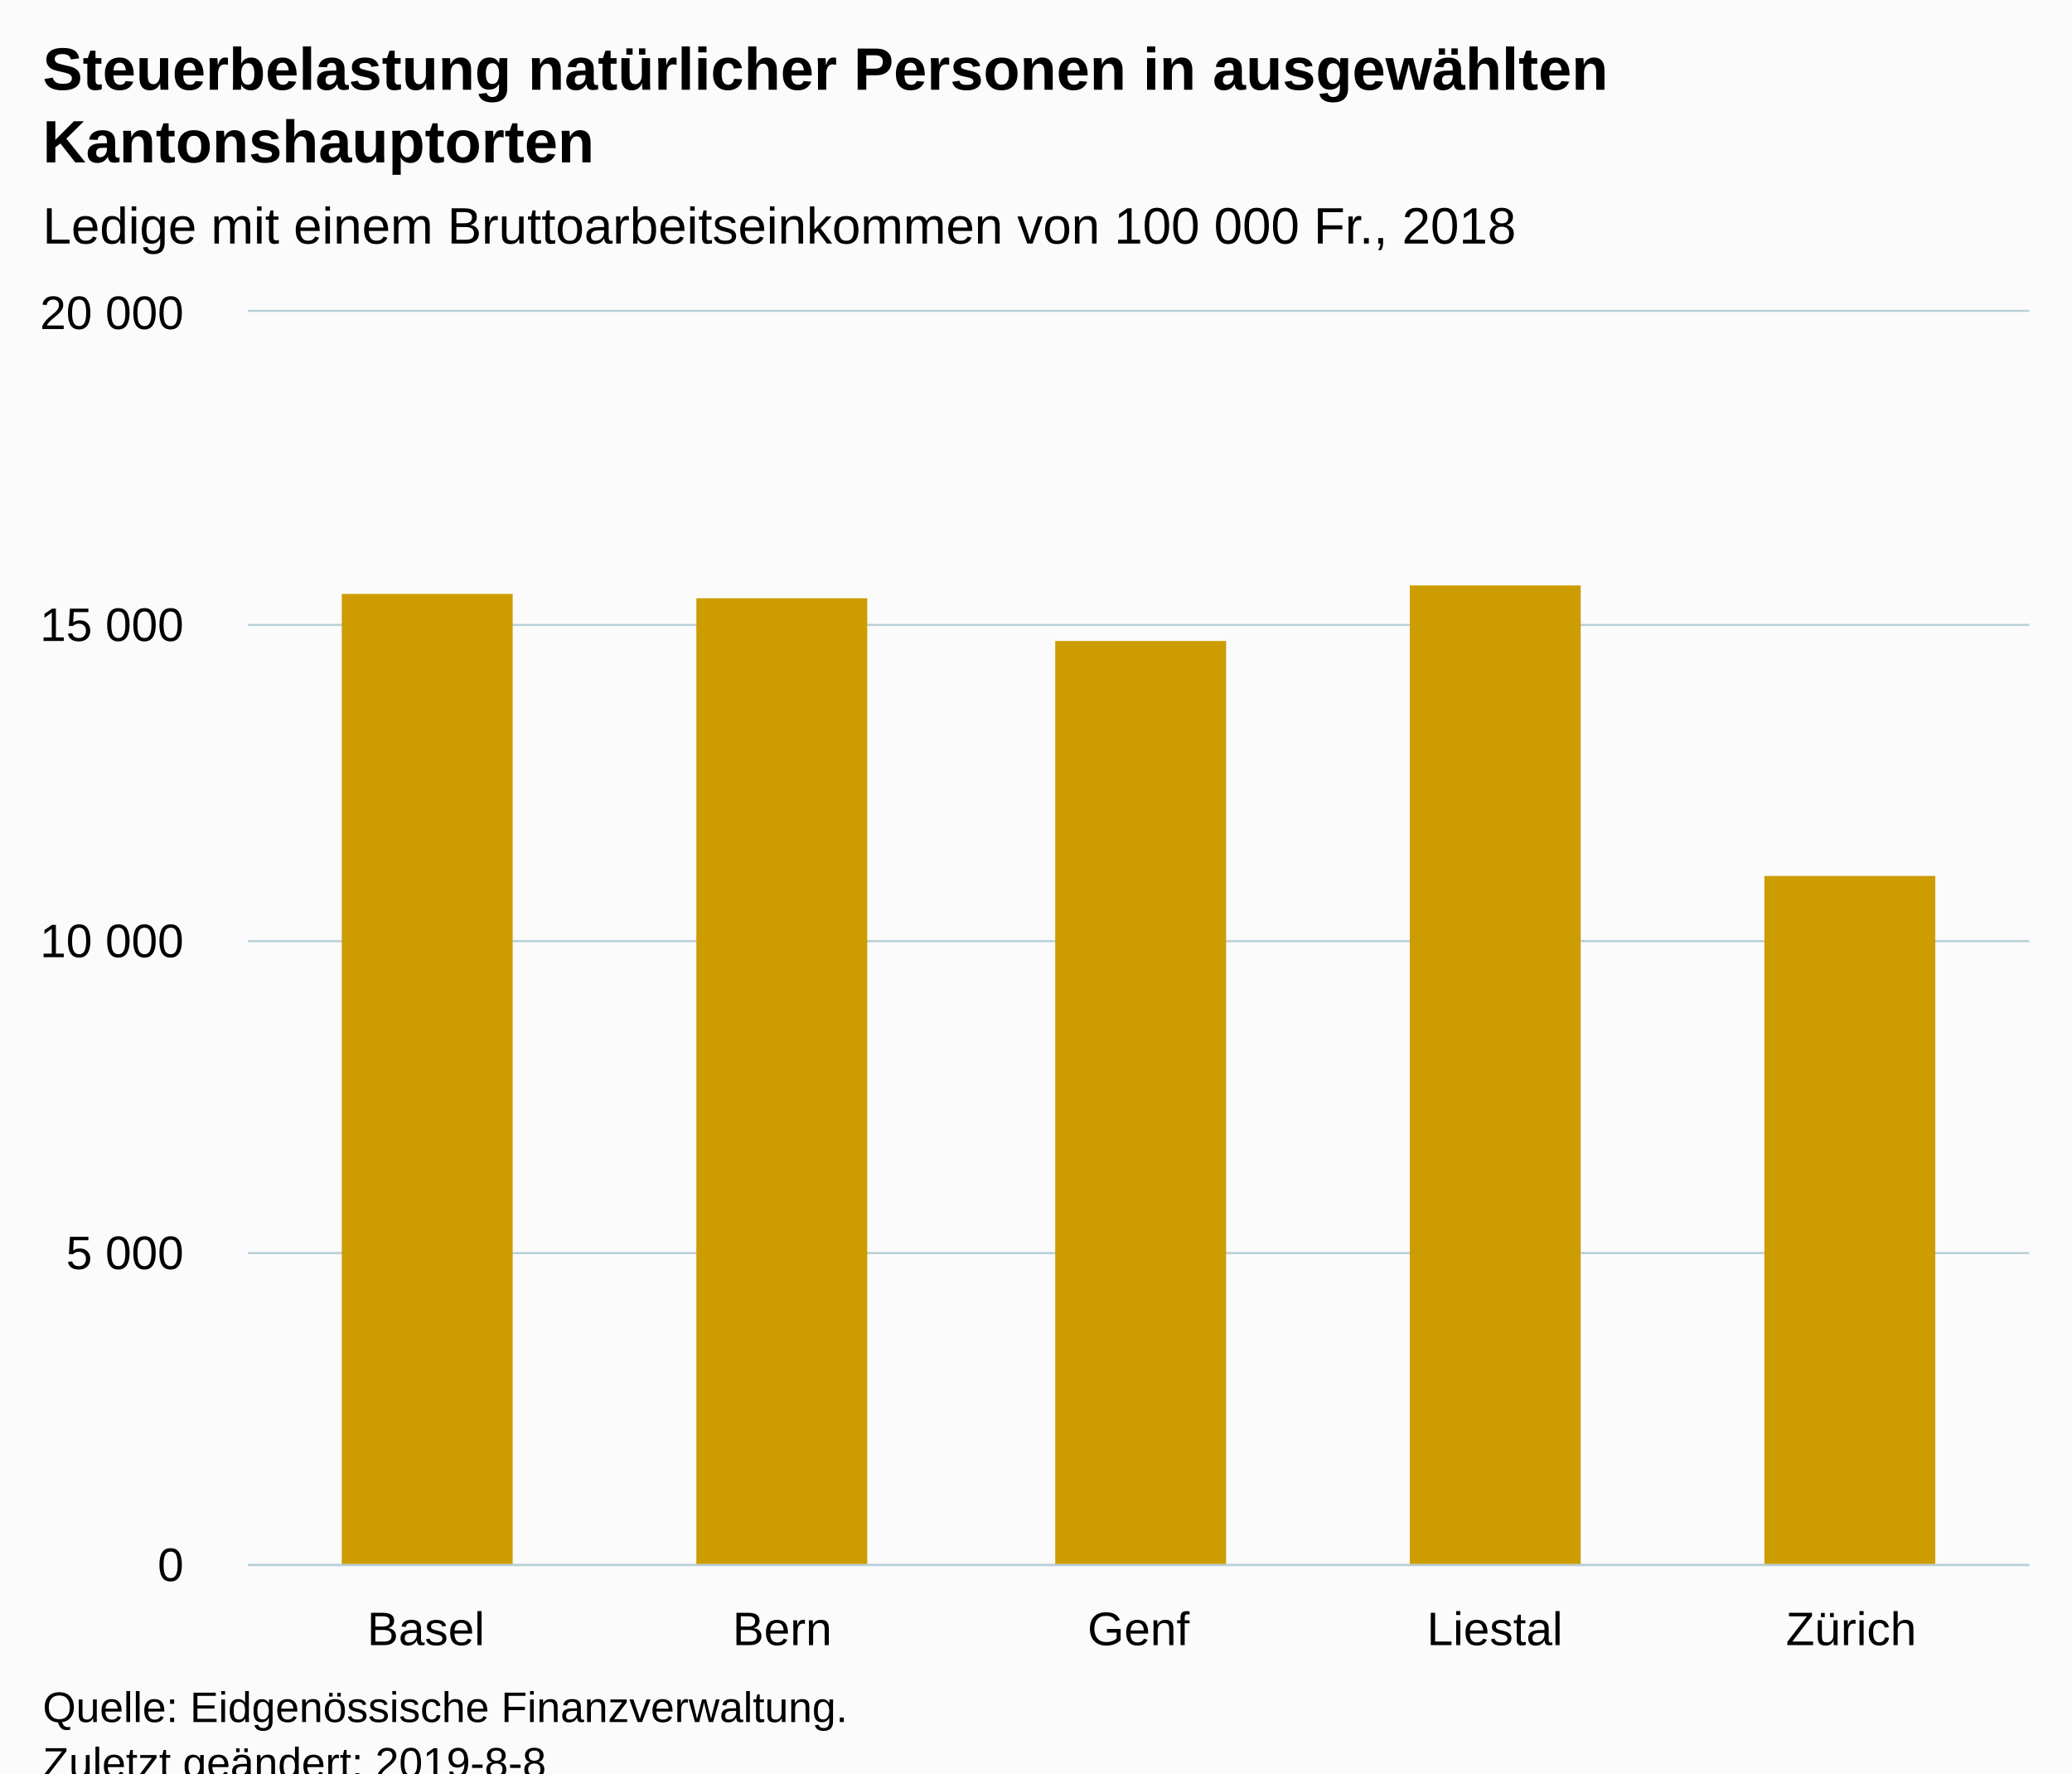
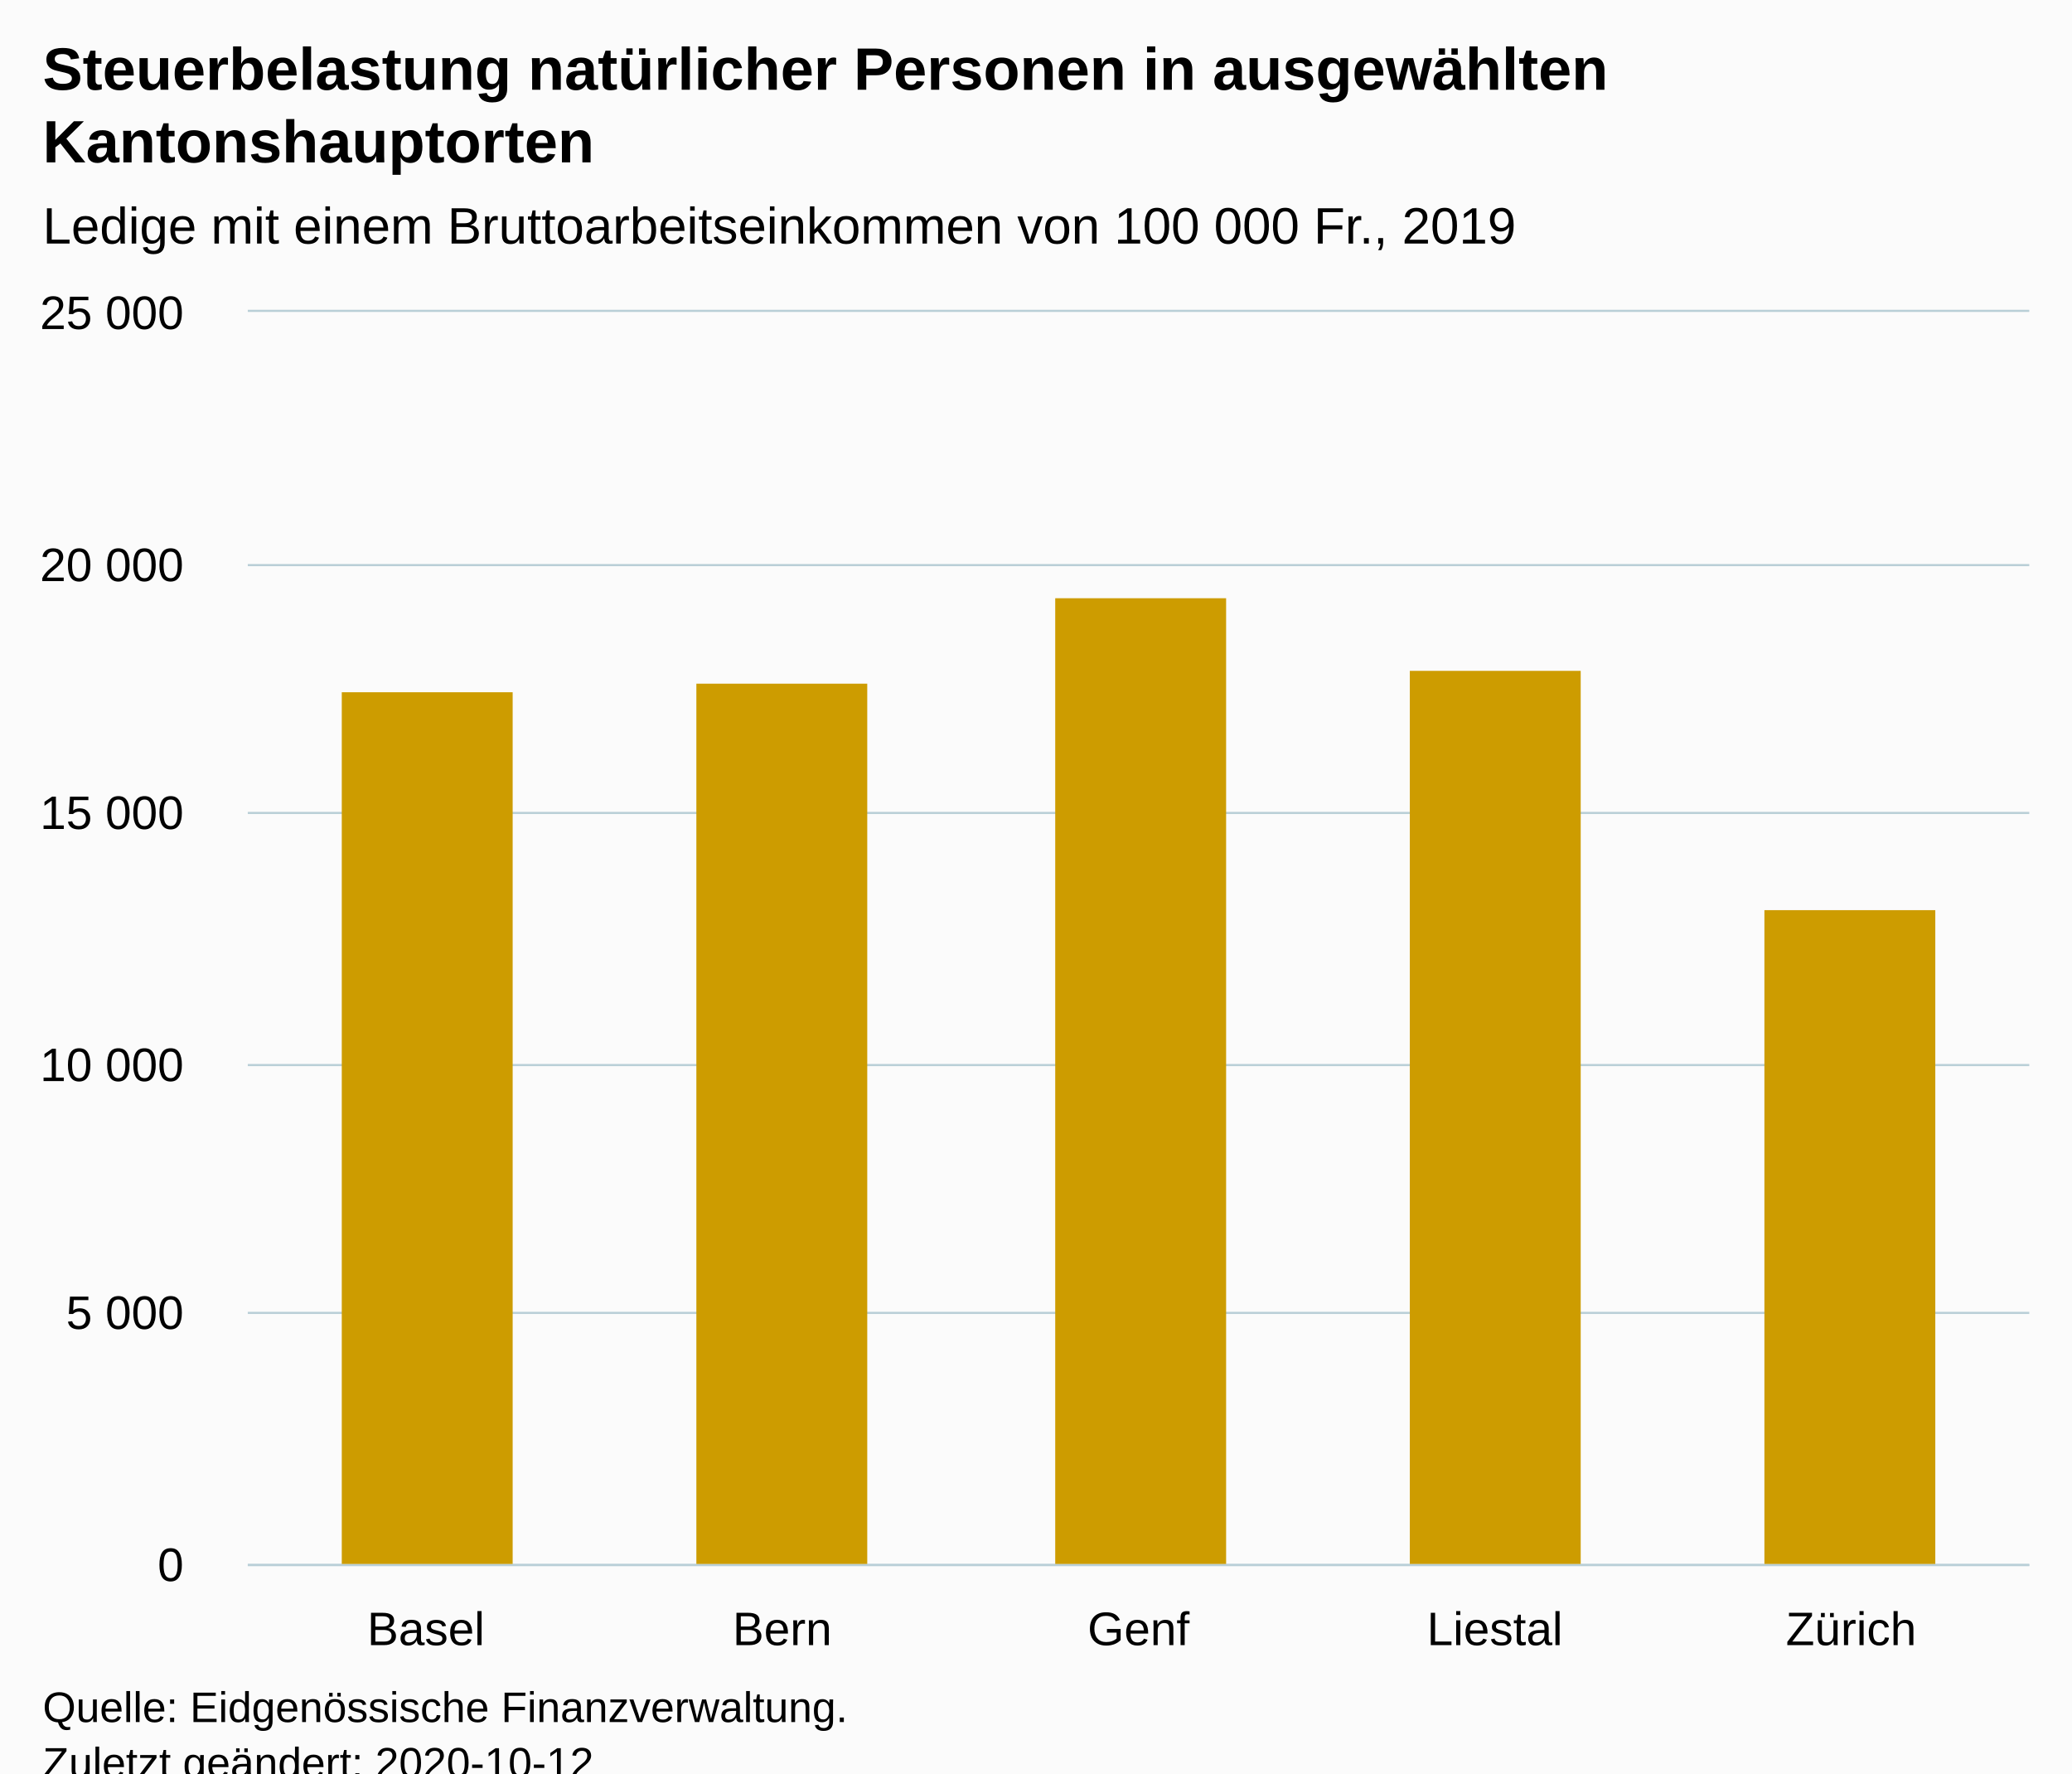
<svg xmlns="http://www.w3.org/2000/svg" version="1.1" class="highcharts-root" style="font-family:Arial;font-size:12px;" viewBox="0 0 485 415">
  <defs>
-     <clipPath id="highcharts-4avk0a2-6">
+     <clipPath id="highcharts-gmincub-11-">
      <rect x="0" y="0" width="417" height="293" fill="none" />
    </clipPath>
-     <clipPath id="highcharts-4avk0a2-7">
+     <clipPath id="highcharts-gmincub-17-">
      <rect x="0" y="0" width="417" height="293" fill="none" />
    </clipPath>
  </defs>
  <rect fill="#fbfbfb" class="highcharts-background" x="0" y="0" width="485" height="428" rx="0" ry="0" />
  <rect fill="none" class="highcharts-plot-background" x="58" y="73" width="417" height="293" />
  <g class="highcharts-pane-group" data-z-index="0" />
-   <g class="highcharts-grid highcharts-xaxis-grid " data-z-index="1">
+   <g class="highcharts-grid highcharts-xaxis-grid" data-z-index="1">
    <path fill="none" data-z-index="1" class="highcharts-grid-line" d="M 140.5 73 L 140.5 366" opacity="1" />
    <path fill="none" data-z-index="1" class="highcharts-grid-line" d="M 224.5 73 L 224.5 366" opacity="1" />
    <path fill="none" data-z-index="1" class="highcharts-grid-line" d="M 307.5 73 L 307.5 366" opacity="1" />
    <path fill="none" data-z-index="1" class="highcharts-grid-line" d="M 391.5 73 L 391.5 366" opacity="1" />
    <path fill="none" data-z-index="1" class="highcharts-grid-line" d="M 474.5 73 L 474.5 366" opacity="1" />
    <path fill="none" data-z-index="1" class="highcharts-grid-line" d="M 57.5 73 L 57.5 366" opacity="1" />
  </g>
-   <g class="highcharts-grid highcharts-yaxis-grid " data-z-index="1">
+   <g class="highcharts-grid highcharts-yaxis-grid" data-z-index="1">
    <path fill="none" stroke="#B9CFD7" stroke-width="0.5" data-z-index="1" class="highcharts-grid-line" d="M 58 366.25 L 475 366.25" opacity="1" />
-     <path fill="none" stroke="#B9CFD7" stroke-width="0.5" data-z-index="1" class="highcharts-grid-line" d="M 58 293.25 L 475 293.25" opacity="1" />
-     <path fill="none" stroke="#B9CFD7" stroke-width="0.5" data-z-index="1" class="highcharts-grid-line" d="M 58 220.25 L 475 220.25" opacity="1" />
-     <path fill="none" stroke="#B9CFD7" stroke-width="0.5" data-z-index="1" class="highcharts-grid-line" d="M 58 146.25 L 475 146.25" opacity="1" />
+     <path fill="none" stroke="#B9CFD7" stroke-width="0.5" data-z-index="1" class="highcharts-grid-line" d="M 58 307.25 L 475 307.25" opacity="1" />
+     <path fill="none" stroke="#B9CFD7" stroke-width="0.5" data-z-index="1" class="highcharts-grid-line" d="M 58 249.25 L 475 249.25" opacity="1" />
+     <path fill="none" stroke="#B9CFD7" stroke-width="0.5" data-z-index="1" class="highcharts-grid-line" d="M 58 190.25 L 475 190.25" opacity="1" />
+     <path fill="none" stroke="#B9CFD7" stroke-width="0.5" data-z-index="1" class="highcharts-grid-line" d="M 58 132.25 L 475 132.25" opacity="1" />
    <path fill="none" stroke="#B9CFD7" stroke-width="0.5" data-z-index="1" class="highcharts-grid-line" d="M 58 72.75 L 475 72.75" opacity="1" />
  </g>
  <rect fill="none" class="highcharts-plot-border" data-z-index="1" x="58" y="73" width="417" height="293" />
-   <g class="highcharts-axis highcharts-xaxis " data-z-index="2">
+   <g class="highcharts-axis highcharts-xaxis" data-z-index="2">
    <path fill="none" class="highcharts-axis-line" stroke="#B9CFD7" stroke-width="0.5" data-z-index="7" d="M 58 366.25 L 475 366.25" />
  </g>
-   <g class="highcharts-axis highcharts-yaxis " data-z-index="2">
+   <g class="highcharts-axis highcharts-yaxis" data-z-index="2">
    <path fill="none" class="highcharts-axis-line" data-z-index="7" d="M 58 73 L 58 366" />
  </g>
  <g class="highcharts-series-group" data-z-index="3">
-     <g data-z-index="0.1" class="highcharts-series highcharts-series-0 highcharts-column-series " transform="translate(58,73) scale(1 1)" clip-path="url(#highcharts-4avk0a2-7)">
-       <rect x="22" y="66" width="40" height="228" fill="#CD9C00" class="highcharts-point" />
-       <rect x="105" y="67" width="40" height="227" fill="#CD9C00" class="highcharts-point" />
-       <rect x="189" y="77" width="40" height="217" fill="#CD9C00" class="highcharts-point" />
-       <rect x="272" y="64" width="40" height="230" fill="#CD9C00" class="highcharts-point" />
-       <rect x="355" y="132" width="40" height="162" fill="#CD9C00" class="highcharts-point" />
+     <g class="highcharts-series highcharts-series-0 highcharts-column-series" data-z-index="0.1" opacity="1" transform="translate(58,73) scale(1 1)" clip-path="url(#highcharts-gmincub-17-)">
+       <rect x="22" y="89" width="40" height="205" fill="#CD9C00" opacity="1" class="highcharts-point" />
+       <rect x="105" y="87" width="40" height="207" fill="#CD9C00" opacity="1" class="highcharts-point" />
+       <rect x="189" y="67" width="40" height="227" fill="#CD9C00" opacity="1" class="highcharts-point" />
+       <rect x="272" y="84" width="40" height="210" fill="#CD9C00" opacity="1" class="highcharts-point" />
+       <rect x="355" y="140" width="40" height="154" fill="#CD9C00" opacity="1" class="highcharts-point" />
    </g>
-     <g data-z-index="0.1" class="highcharts-markers highcharts-series-0 highcharts-column-series " transform="translate(58,73) scale(1 1)" clip-path="none" />
+     <g class="highcharts-markers highcharts-series-0 highcharts-column-series" data-z-index="0.1" opacity="1" transform="translate(58,73) scale(1 1)" clip-path="none" />
  </g>
  <text x="10" text-anchor="start" class="highcharts-title" data-z-index="4" style="color:#000000;font-size:14px;font-weight:bold;fill:#000000;" y="21">
    <tspan>Steuerbelastung natürlicher Personen in ausgewählten</tspan>
    <tspan dy="17" x="10">Kantonshauptorten</tspan>
  </text>
  <text x="10" text-anchor="start" class="highcharts-subtitle" data-z-index="4" style="color:#000000;font-size:12px;font-weight:normal;fill:#000000;" y="57">
-     <tspan>Ledige mit einem Bruttoarbeitseinkommen von 100 000 Fr., 2018</tspan>
+     <tspan>Ledige mit einem Bruttoarbeitseinkommen von 100 000 Fr., 2019</tspan>
  </text>
-   <g class="highcharts-axis-labels highcharts-xaxis-labels " data-z-index="7">
+   <text x="10" text-anchor="start" class="highcharts-caption" data-z-index="4" style="color:#666666;fill:#666666;" y="400" />
+   <g class="highcharts-axis-labels highcharts-xaxis-labels" data-z-index="7">
    <text x="99.7" style="color:#000000;cursor:default;font-size:11px;fill:#000000;" text-anchor="middle" transform="translate(0,0)" y="385" opacity="1">Basel</text>
    <text x="183.1" style="color:#000000;cursor:default;font-size:11px;fill:#000000;" text-anchor="middle" transform="translate(0,0)" y="385" opacity="1">Bern</text>
    <text x="266.5" style="color:#000000;cursor:default;font-size:11px;fill:#000000;" text-anchor="middle" transform="translate(0,0)" y="385" opacity="1">Genf</text>
    <text x="349.9" style="color:#000000;cursor:default;font-size:11px;fill:#000000;" text-anchor="middle" transform="translate(0,0)" y="385" opacity="1">Liestal</text>
    <text x="433.3" style="color:#000000;cursor:default;font-size:11px;fill:#000000;" text-anchor="middle" transform="translate(0,0)" y="385" opacity="1">Zürich</text>
  </g>
-   <g class="highcharts-axis-labels highcharts-yaxis-labels " data-z-index="7">
+   <g class="highcharts-axis-labels highcharts-yaxis-labels" data-z-index="7">
    <text x="43" style="color:#000000;cursor:default;font-size:11px;fill:#000000;" text-anchor="end" transform="translate(0,0)" y="370" opacity="1">0</text>
-     <text x="43" style="color:#000000;cursor:default;font-size:11px;fill:#000000;" text-anchor="end" transform="translate(0,0)" y="297" opacity="1">
+     <text x="43" style="color:#000000;cursor:default;font-size:11px;fill:#000000;" text-anchor="end" transform="translate(0,0)" y="311" opacity="1">
      <tspan>5 000</tspan>
    </text>
-     <text x="43" style="color:#000000;cursor:default;font-size:11px;fill:#000000;" text-anchor="end" transform="translate(0,0)" y="224" opacity="1">
+     <text x="43" style="color:#000000;cursor:default;font-size:11px;fill:#000000;" text-anchor="end" transform="translate(0,0)" y="253" opacity="1">
      <tspan>10 000</tspan>
    </text>
-     <text x="43" style="color:#000000;cursor:default;font-size:11px;fill:#000000;" text-anchor="end" transform="translate(0,0)" y="150" opacity="1">
+     <text x="43" style="color:#000000;cursor:default;font-size:11px;fill:#000000;" text-anchor="end" transform="translate(0,0)" y="194" opacity="1">
      <tspan>15 000</tspan>
    </text>
+     <text x="43" style="color:#000000;cursor:default;font-size:11px;fill:#000000;" text-anchor="end" transform="translate(0,0)" y="136" opacity="1">
+       <tspan>20 000</tspan>
+     </text>
    <text x="43" style="color:#000000;cursor:default;font-size:11px;fill:#000000;" text-anchor="end" transform="translate(0,0)" y="77" opacity="1">
-       <tspan>20 000</tspan>
+       <tspan>25 000</tspan>
    </text>
  </g>
  <text x="10" class="highcharts-credits" text-anchor="start" data-z-index="8" style="cursor:default;color:#000000;font-size:10px;fill:#000000;" y="403">
    <tspan>Quelle: Eidgenössische Finanzverwaltung.</tspan>
-     <tspan x="10" dy="13">Zuletzt geändert: 2019-8-8</tspan>
+     <tspan x="10" dy="13">Zuletzt geändert: 2020-10-12</tspan>
  </text>
</svg>
